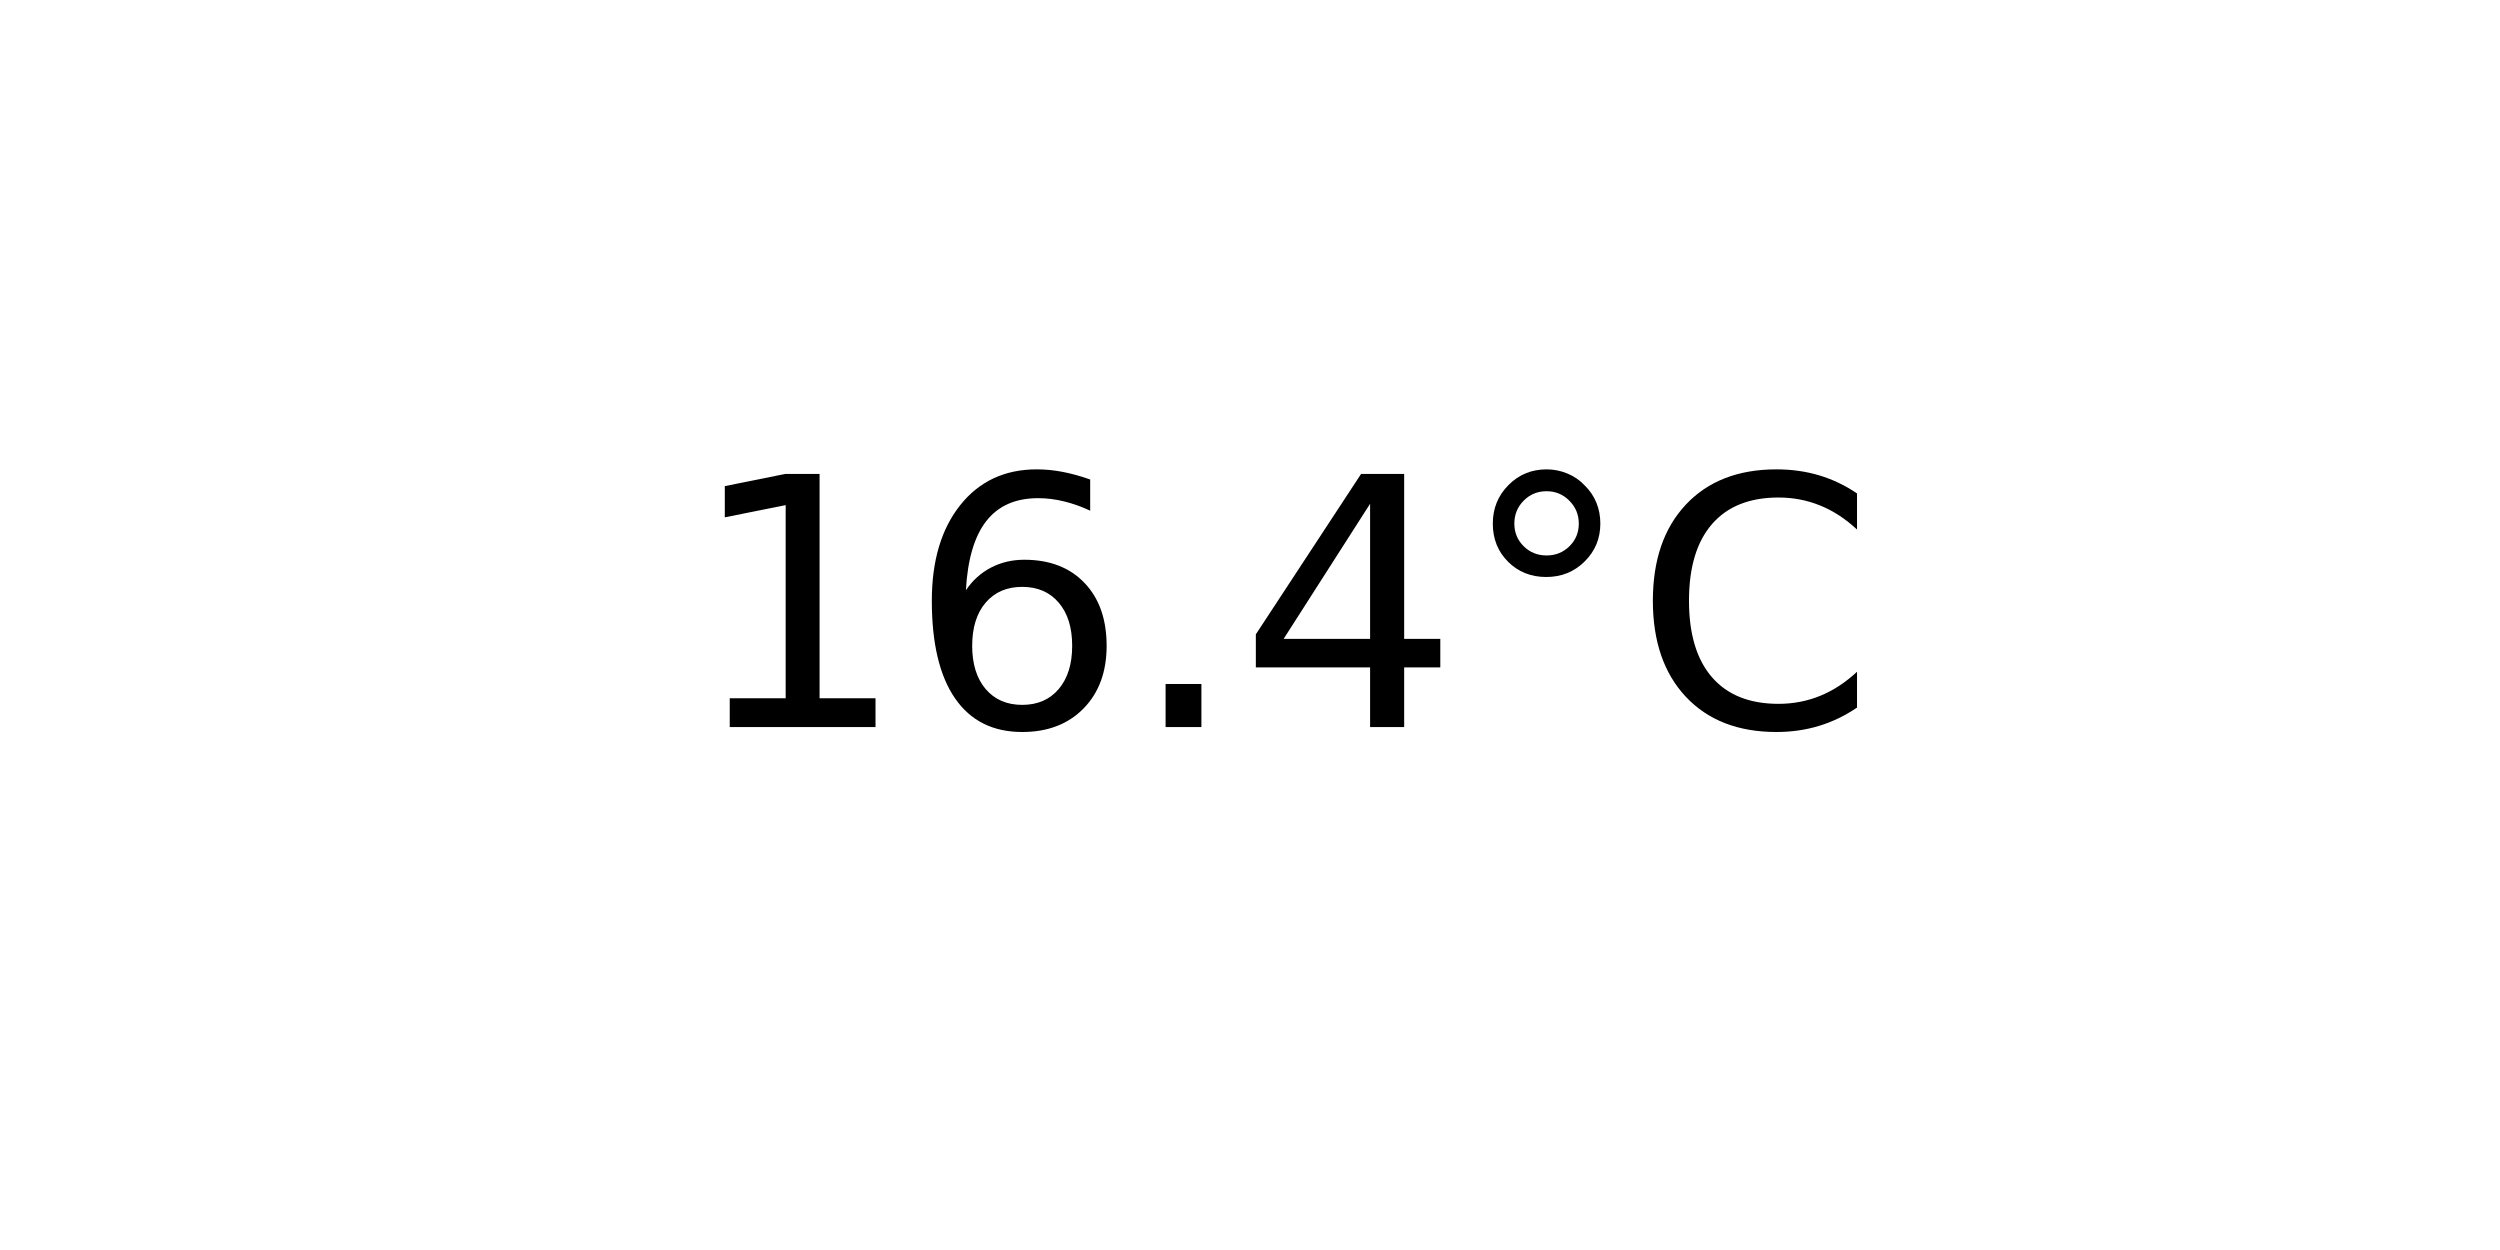
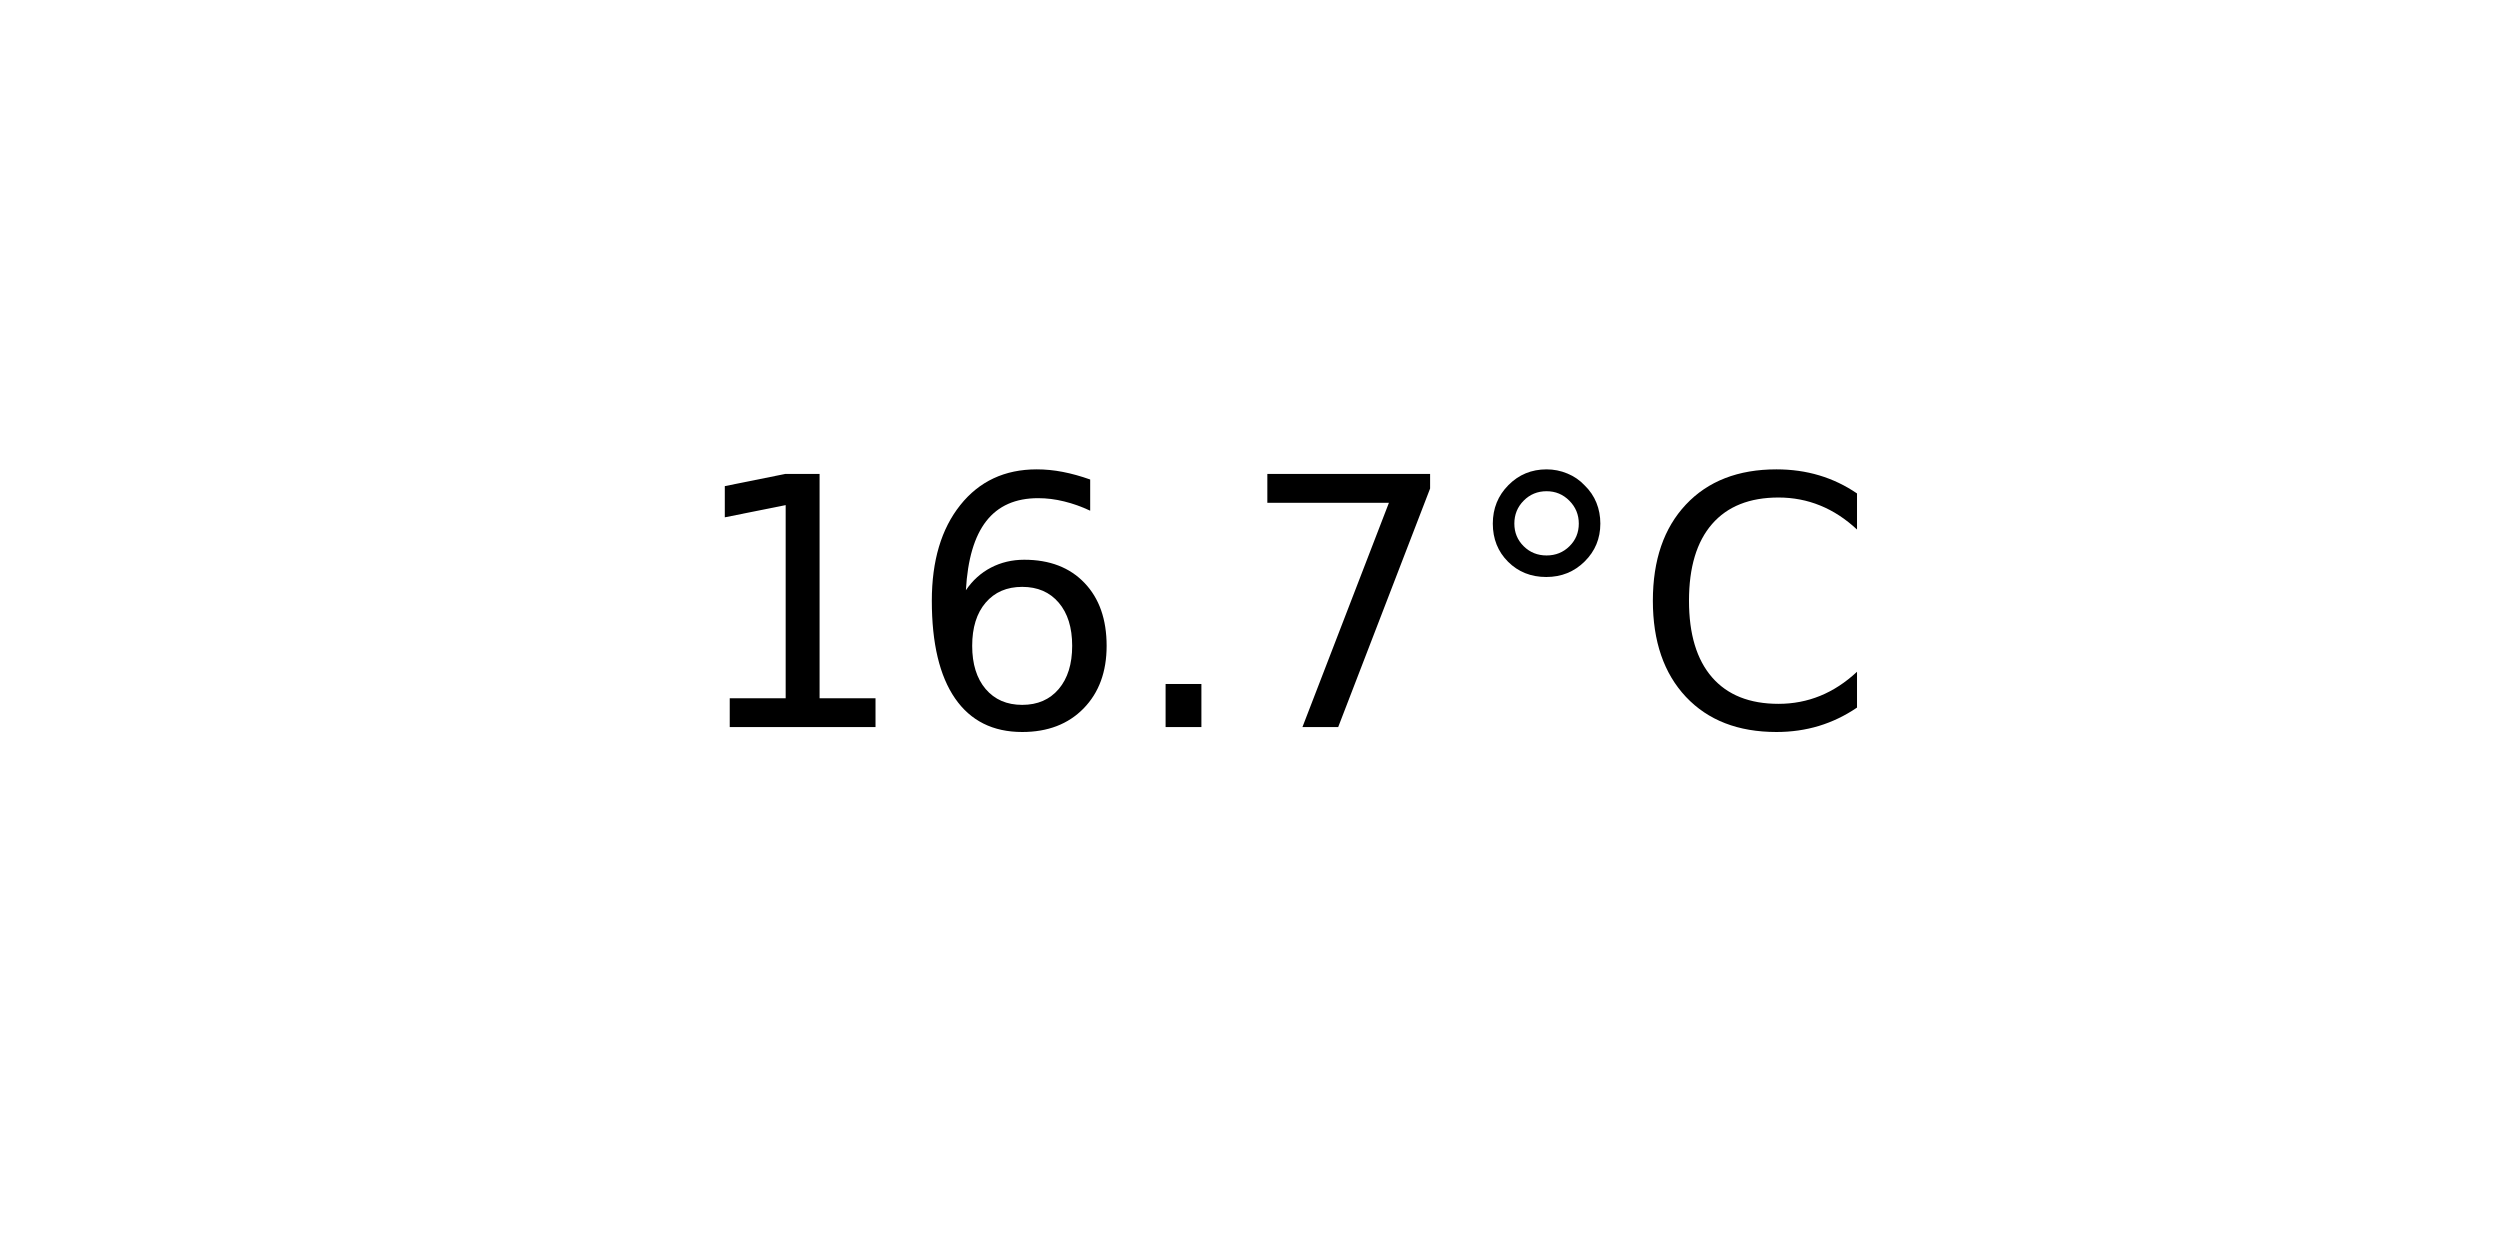
<svg xmlns="http://www.w3.org/2000/svg" xmlns:xlink="http://www.w3.org/1999/xlink" width="72pt" height="36pt" viewBox="0 0 72 36" version="1.1">
  <defs>
    <style type="text/css">*{stroke-linejoin: round; stroke-linecap: butt}</style>
  </defs>
  <g id="figure_1">
    <g id="axes_1">
      <g id="text_1">
        <g transform="translate(19.77578 20.93937) scale(0.1 -0.1)">
          <defs>
            <path id="DejaVuSans-31" d="M 794 531  L 1825 531  L 1825 4091  L 703 3866  L 703 4441  L 1819 4666  L 2450 4666  L 2450 531  L 3481 531  L 3481 0  L 794 0  L 794 531  z " transform="scale(0.015625)" />
            <path id="DejaVuSans-36" d="M 2113 2584  Q 1688 2584 1439 2293  Q 1191 2003 1191 1497  Q 1191 994 1439 701  Q 1688 409 2113 409  Q 2538 409 2786 701  Q 3034 994 3034 1497  Q 3034 2003 2786 2293  Q 2538 2584 2113 2584  z M 3366 4563  L 3366 3988  Q 3128 4100 2886 4159  Q 2644 4219 2406 4219  Q 1781 4219 1451 3797  Q 1122 3375 1075 2522  Q 1259 2794 1537 2939  Q 1816 3084 2150 3084  Q 2853 3084 3261 2657  Q 3669 2231 3669 1497  Q 3669 778 3244 343  Q 2819 -91 2113 -91  Q 1303 -91 875 529  Q 447 1150 447 2328  Q 447 3434 972 4092  Q 1497 4750 2381 4750  Q 2619 4750 2861 4703  Q 3103 4656 3366 4563  z " transform="scale(0.015625)" />
            <path id="DejaVuSans-2e" d="M 684 794  L 1344 794  L 1344 0  L 684 0  L 684 794  z " transform="scale(0.015625)" />
-             <path id="DejaVuSans-34" d="M 2419 4116  L 825 1625  L 2419 1625  L 2419 4116  z M 2253 4666  L 3047 4666  L 3047 1625  L 3713 1625  L 3713 1100  L 3047 1100  L 3047 0  L 2419 0  L 2419 1100  L 313 1100  L 313 1709  L 2253 4666  z " transform="scale(0.015625)" />
+             <path id="DejaVuSans-37" d="M 525 4666  L 3525 4666  L 3525 4397  L 1831 0  L 1172 0  L 2766 4134  L 525 4134  L 525 4666  z " transform="scale(0.015625)" />
            <path id="DejaVuSans-b0" d="M 1600 4347  Q 1350 4347 1178 4173  Q 1006 4000 1006 3750  Q 1006 3503 1178 3333  Q 1350 3163 1600 3163  Q 1850 3163 2022 3333  Q 2194 3503 2194 3750  Q 2194 3997 2020 4172  Q 1847 4347 1600 4347  z M 1600 4750  Q 1800 4750 1984 4673  Q 2169 4597 2303 4453  Q 2447 4313 2519 4134  Q 2591 3956 2591 3750  Q 2591 3338 2302 3052  Q 2013 2766 1594 2766  Q 1172 2766 890 3047  Q 609 3328 609 3750  Q 609 4169 896 4459  Q 1184 4750 1600 4750  z " transform="scale(0.015625)" />
            <path id="DejaVuSans-43" d="M 4122 4306  L 4122 3641  Q 3803 3938 3442 4084  Q 3081 4231 2675 4231  Q 1875 4231 1450 3742  Q 1025 3253 1025 2328  Q 1025 1406 1450 917  Q 1875 428 2675 428  Q 3081 428 3442 575  Q 3803 722 4122 1019  L 4122 359  Q 3791 134 3420 21  Q 3050 -91 2638 -91  Q 1578 -91 968 557  Q 359 1206 359 2328  Q 359 3453 968 4101  Q 1578 4750 2638 4750  Q 3056 4750 3426 4639  Q 3797 4528 4122 4306  z " transform="scale(0.015625)" />
          </defs>
          <use xlink:href="#DejaVuSans-31" />
          <use xlink:href="#DejaVuSans-36" x="63.623" />
          <use xlink:href="#DejaVuSans-2e" x="127.246" />
-           <use xlink:href="#DejaVuSans-34" x="159.033" />
+           <use xlink:href="#DejaVuSans-37" x="159.033" />
          <use xlink:href="#DejaVuSans-b0" x="222.656" />
          <use xlink:href="#DejaVuSans-43" x="272.656" />
        </g>
      </g>
    </g>
  </g>
</svg>
